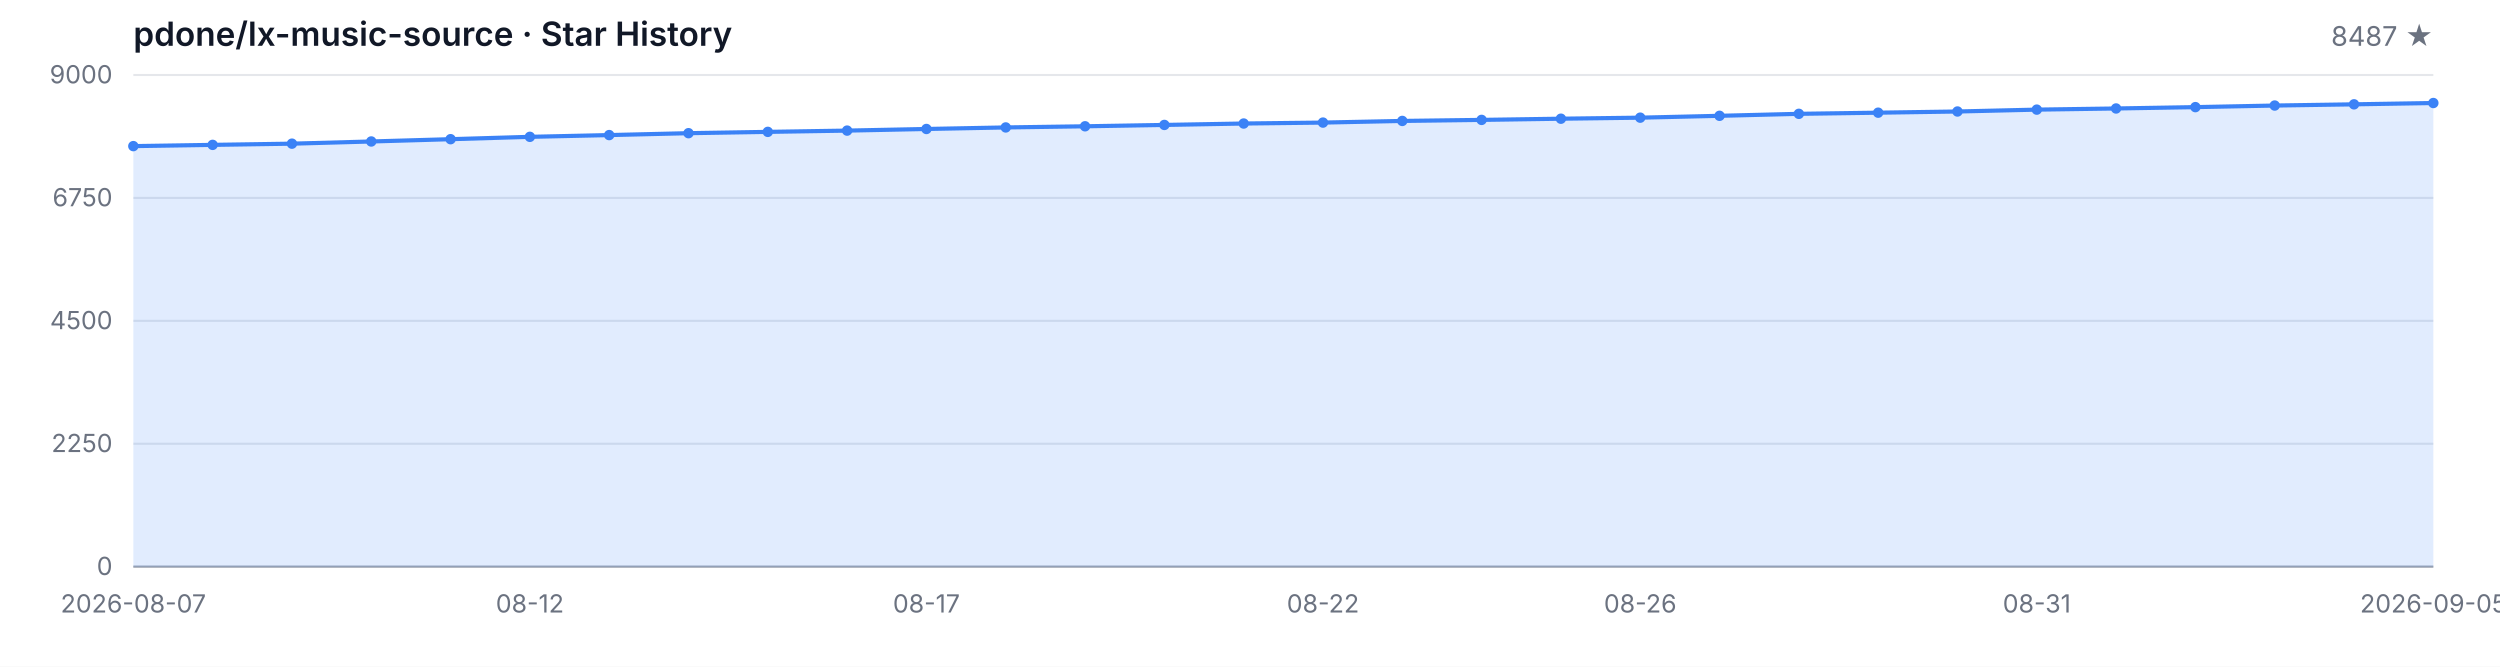
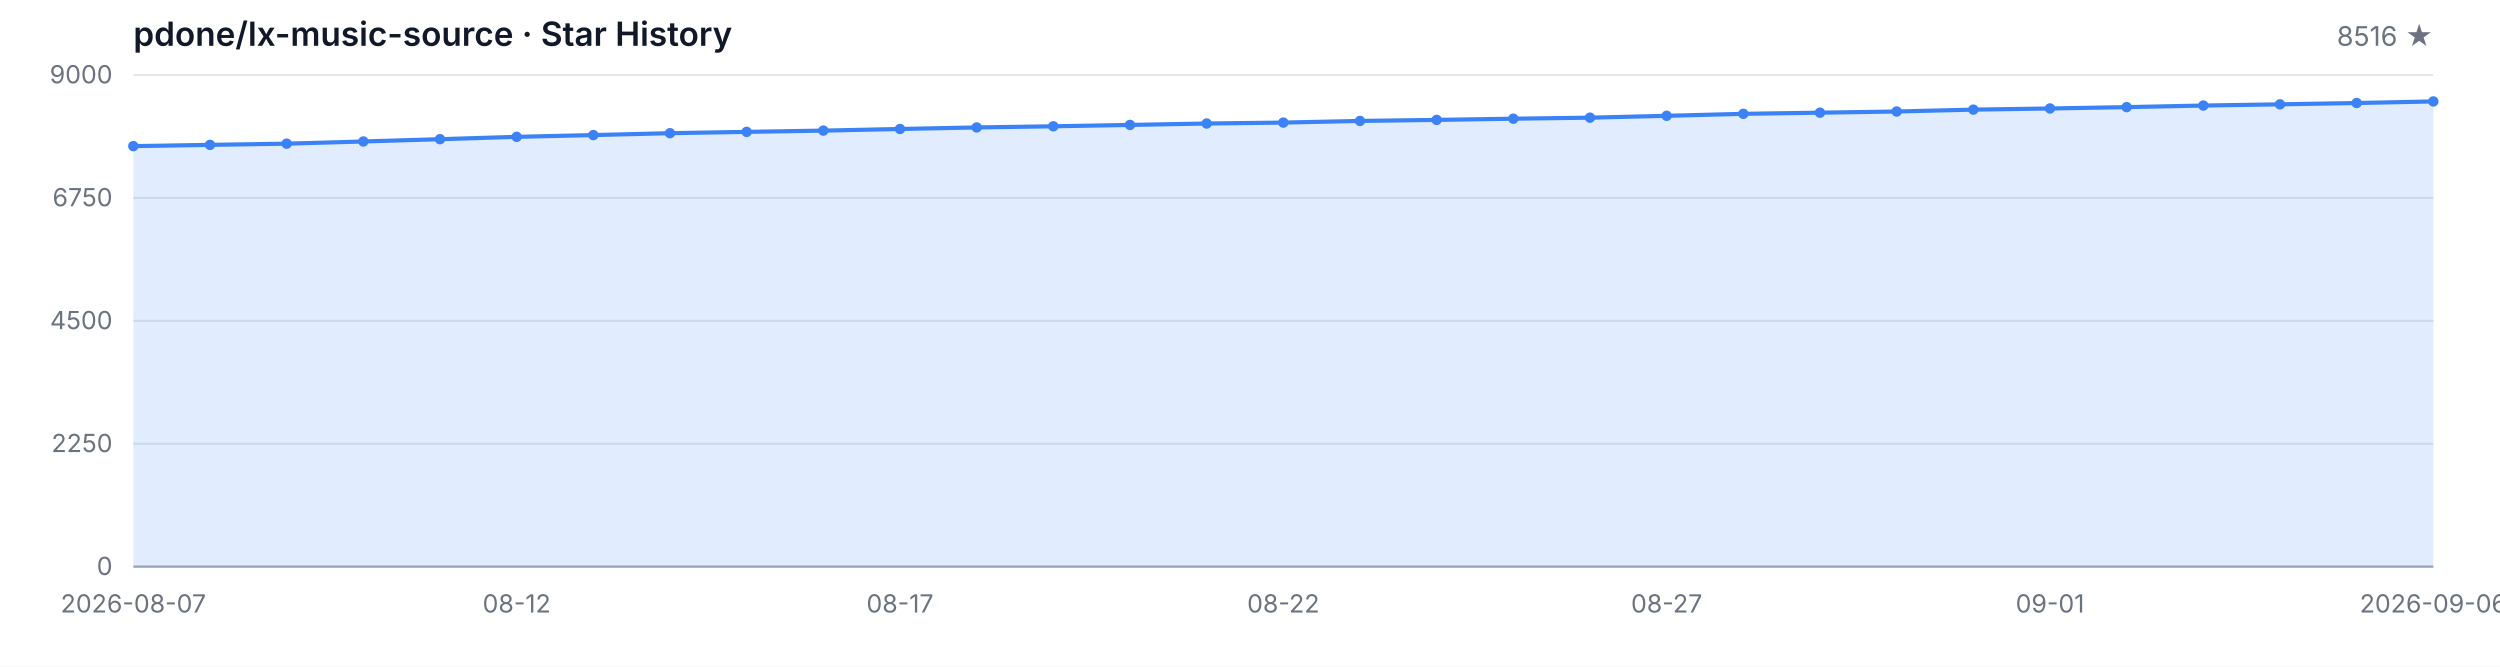
<svg xmlns="http://www.w3.org/2000/svg" width="1200" height="320" viewBox="0 0 1200 320" role="img" aria-label="Star History">
  <style>
  .bg { fill: #ffffff; }
  .grid { stroke: #e5e7eb; stroke-width: 1; }
  .axis { stroke: #9ca3af; stroke-width: 1; }
  .area { fill: rgba(59, 130, 246, 0.15); }
  .line { fill: none; stroke: #3b82f6; stroke-width: 2; stroke-linejoin: round; stroke-linecap: round; }
  .dot { fill: #3b82f6; }
  .tlabel { fill: #6b7280; font-family: -apple-system, BlinkMacSystemFont, 'Segoe UI', sans-serif; font-size: 12px; }
  .title { fill: #111827; font-family: -apple-system, BlinkMacSystemFont, 'Segoe UI', sans-serif; font-size: 16px; font-weight: 600; }
  .subtitle { fill: #6b7280; font-family: -apple-system, BlinkMacSystemFont, 'Segoe UI', sans-serif; font-size: 13px; }
  @media (prefers-color-scheme: dark) {
    .bg { fill: #0d1117; }
    .grid { stroke: #21262d; }
    .axis { stroke: #484f58; }
    .area { fill: rgba(58, 132, 255, 0.18); }
    .line { stroke: #58a6ff; }
    .dot { fill: #58a6ff; }
    .tlabel { fill: #8b949e; }
    .title { fill: #c9d1d9; }
    .subtitle { fill: #8b949e; }
  }
</style>
  <rect class="bg" width="1200" height="320" />
  <text class="title" x="64" y="22">pdone/lx-music-source · Star History</text>
-   <text class="subtitle" x="1168" y="22" text-anchor="end">8487 ★</text>
+   <text class="subtitle" x="1168" y="22" text-anchor="end">8516 ★</text>
  <line class="grid" x1="64" y1="272.00" x2="1168" y2="272.00" />
  <line class="grid" x1="64" y1="213.00" x2="1168" y2="213.00" />
  <line class="grid" x1="64" y1="154.00" x2="1168" y2="154.00" />
  <line class="grid" x1="64" y1="95.00" x2="1168" y2="95.00" />
  <line class="grid" x1="64" y1="36.00" x2="1168" y2="36.00" />
  <text class="tlabel" x="54" y="276.00" text-anchor="end">0</text>
  <text class="tlabel" x="54" y="217.00" text-anchor="end">2250</text>
  <text class="tlabel" x="54" y="158.00" text-anchor="end">4500</text>
  <text class="tlabel" x="54" y="99.00" text-anchor="end">6750</text>
  <text class="tlabel" x="54" y="40.00" text-anchor="end">9000</text>
  <line class="axis" x1="64" y1="272" x2="1168" y2="272" />
-   <path class="area" d="M 64.00 272.00 L 64.00 70.14 L 102.07 69.54 L 140.14 68.96 L 178.21 67.91 L 216.28 66.81 L 254.34 65.68 L 292.41 64.84 L 330.48 63.93 L 368.55 63.30 L 406.62 62.69 L 444.69 61.91 L 482.76 61.17 L 520.83 60.62 L 558.90 59.97 L 596.97 59.29 L 635.03 58.84 L 673.10 58.05 L 711.17 57.55 L 749.24 56.98 L 787.31 56.48 L 825.38 55.59 L 863.45 54.64 L 901.52 54.09 L 939.59 53.52 L 977.66 52.62 L 1015.72 52.07 L 1053.79 51.42 L 1091.86 50.66 L 1129.93 50.08 L 1168.00 49.45 L 1168.00 272.00 Z" />
-   <path class="line" d="M 64.00 70.14 L 102.07 69.54 L 140.14 68.96 L 178.21 67.91 L 216.28 66.81 L 254.34 65.68 L 292.41 64.84 L 330.48 63.93 L 368.55 63.30 L 406.62 62.69 L 444.69 61.91 L 482.76 61.17 L 520.83 60.62 L 558.90 59.97 L 596.97 59.29 L 635.03 58.84 L 673.10 58.05 L 711.17 57.55 L 749.24 56.98 L 787.31 56.48 L 825.38 55.59 L 863.45 54.64 L 901.52 54.09 L 939.59 53.52 L 977.66 52.62 L 1015.72 52.07 L 1053.79 51.42 L 1091.86 50.66 L 1129.93 50.08 L 1168.00 49.45" />
+   <path class="area" d="M 64.00 272.00 L 64.00 70.14 L 100.80 69.54 L 137.60 68.96 L 174.40 67.91 L 211.20 66.81 L 248.00 65.68 L 284.80 64.84 L 321.60 63.93 L 358.40 63.30 L 395.20 62.69 L 432.00 61.91 L 468.80 61.17 L 505.60 60.62 L 542.40 59.97 L 579.20 59.29 L 616.00 58.84 L 652.80 58.05 L 689.60 57.55 L 726.40 56.98 L 763.20 56.48 L 800.00 55.59 L 836.80 54.64 L 873.60 54.09 L 910.40 53.52 L 947.20 52.62 L 984.00 52.07 L 1020.80 51.42 L 1057.60 50.66 L 1094.40 50.08 L 1131.20 49.45 L 1168.00 48.69 L 1168.00 272.00 Z" />
+   <path class="line" d="M 64.00 70.14 L 100.80 69.54 L 137.60 68.96 L 174.40 67.91 L 211.20 66.81 L 248.00 65.68 L 284.80 64.84 L 321.60 63.93 L 358.40 63.30 L 395.20 62.69 L 432.00 61.91 L 468.80 61.17 L 505.60 60.62 L 542.40 59.97 L 579.20 59.29 L 616.00 58.84 L 652.80 58.05 L 689.60 57.55 L 726.40 56.98 L 763.20 56.48 L 800.00 55.59 L 836.80 54.64 L 873.60 54.09 L 910.40 53.52 L 947.20 52.62 L 984.00 52.07 L 1020.80 51.42 L 1057.60 50.66 L 1094.40 50.08 L 1131.20 49.45 L 1168.00 48.69" />
  <circle class="dot" cx="64.00" cy="70.14" r="2.5" />
-   <circle class="dot" cx="102.07" cy="69.54" r="2.5" />
-   <circle class="dot" cx="140.14" cy="68.96" r="2.5" />
-   <circle class="dot" cx="178.21" cy="67.91" r="2.5" />
-   <circle class="dot" cx="216.28" cy="66.81" r="2.5" />
-   <circle class="dot" cx="254.34" cy="65.68" r="2.5" />
-   <circle class="dot" cx="292.41" cy="64.84" r="2.5" />
-   <circle class="dot" cx="330.48" cy="63.93" r="2.5" />
-   <circle class="dot" cx="368.55" cy="63.30" r="2.5" />
-   <circle class="dot" cx="406.62" cy="62.69" r="2.5" />
-   <circle class="dot" cx="444.69" cy="61.91" r="2.5" />
-   <circle class="dot" cx="482.76" cy="61.17" r="2.5" />
-   <circle class="dot" cx="520.83" cy="60.62" r="2.5" />
-   <circle class="dot" cx="558.90" cy="59.97" r="2.5" />
-   <circle class="dot" cx="596.97" cy="59.29" r="2.5" />
-   <circle class="dot" cx="635.03" cy="58.84" r="2.5" />
-   <circle class="dot" cx="673.10" cy="58.05" r="2.5" />
-   <circle class="dot" cx="711.17" cy="57.55" r="2.5" />
-   <circle class="dot" cx="749.24" cy="56.98" r="2.5" />
-   <circle class="dot" cx="787.31" cy="56.48" r="2.5" />
-   <circle class="dot" cx="825.38" cy="55.59" r="2.5" />
-   <circle class="dot" cx="863.45" cy="54.64" r="2.5" />
-   <circle class="dot" cx="901.52" cy="54.09" r="2.5" />
-   <circle class="dot" cx="939.59" cy="53.52" r="2.5" />
-   <circle class="dot" cx="977.66" cy="52.62" r="2.5" />
-   <circle class="dot" cx="1015.72" cy="52.07" r="2.5" />
-   <circle class="dot" cx="1053.79" cy="51.42" r="2.5" />
-   <circle class="dot" cx="1091.86" cy="50.66" r="2.5" />
-   <circle class="dot" cx="1129.93" cy="50.08" r="2.5" />
-   <circle class="dot" cx="1168.00" cy="49.45" r="2.5" />
+   <circle class="dot" cx="100.80" cy="69.54" r="2.5" />
+   <circle class="dot" cx="137.60" cy="68.96" r="2.5" />
+   <circle class="dot" cx="174.40" cy="67.91" r="2.5" />
+   <circle class="dot" cx="211.20" cy="66.81" r="2.5" />
+   <circle class="dot" cx="248.00" cy="65.68" r="2.5" />
+   <circle class="dot" cx="284.80" cy="64.84" r="2.5" />
+   <circle class="dot" cx="321.60" cy="63.93" r="2.5" />
+   <circle class="dot" cx="358.40" cy="63.30" r="2.5" />
+   <circle class="dot" cx="395.20" cy="62.69" r="2.5" />
+   <circle class="dot" cx="432.00" cy="61.91" r="2.5" />
+   <circle class="dot" cx="468.80" cy="61.17" r="2.5" />
+   <circle class="dot" cx="505.60" cy="60.62" r="2.5" />
+   <circle class="dot" cx="542.40" cy="59.97" r="2.5" />
+   <circle class="dot" cx="579.20" cy="59.29" r="2.5" />
+   <circle class="dot" cx="616.00" cy="58.84" r="2.5" />
+   <circle class="dot" cx="652.80" cy="58.05" r="2.5" />
+   <circle class="dot" cx="689.60" cy="57.55" r="2.5" />
+   <circle class="dot" cx="726.40" cy="56.98" r="2.5" />
+   <circle class="dot" cx="763.20" cy="56.48" r="2.5" />
+   <circle class="dot" cx="800.00" cy="55.59" r="2.5" />
+   <circle class="dot" cx="836.80" cy="54.64" r="2.5" />
+   <circle class="dot" cx="873.60" cy="54.09" r="2.5" />
+   <circle class="dot" cx="910.40" cy="53.52" r="2.5" />
+   <circle class="dot" cx="947.20" cy="52.62" r="2.5" />
+   <circle class="dot" cx="984.00" cy="52.07" r="2.5" />
+   <circle class="dot" cx="1020.80" cy="51.42" r="2.5" />
+   <circle class="dot" cx="1057.60" cy="50.66" r="2.5" />
+   <circle class="dot" cx="1094.40" cy="50.08" r="2.5" />
+   <circle class="dot" cx="1131.20" cy="49.45" r="2.5" />
+   <circle class="dot" cx="1168.00" cy="48.69" r="2.5" />
  <text class="tlabel" x="64.00" y="294" text-anchor="middle">2026-08-07</text>
-   <text class="tlabel" x="254.34" y="294" text-anchor="middle">08-12</text>
-   <text class="tlabel" x="444.69" y="294" text-anchor="middle">08-17</text>
-   <text class="tlabel" x="635.03" y="294" text-anchor="middle">08-22</text>
-   <text class="tlabel" x="787.31" y="294" text-anchor="middle">08-26</text>
-   <text class="tlabel" x="977.66" y="294" text-anchor="middle">08-31</text>
-   <text class="tlabel" x="1168.00" y="294" text-anchor="middle">2026-09-05</text>
+   <text class="tlabel" x="248.00" y="294" text-anchor="middle">08-12</text>
+   <text class="tlabel" x="432.00" y="294" text-anchor="middle">08-17</text>
+   <text class="tlabel" x="616.00" y="294" text-anchor="middle">08-22</text>
+   <text class="tlabel" x="800.00" y="294" text-anchor="middle">08-27</text>
+   <text class="tlabel" x="984.00" y="294" text-anchor="middle">09-01</text>
+   <text class="tlabel" x="1168.00" y="294" text-anchor="middle">2026-09-06</text>
</svg>
